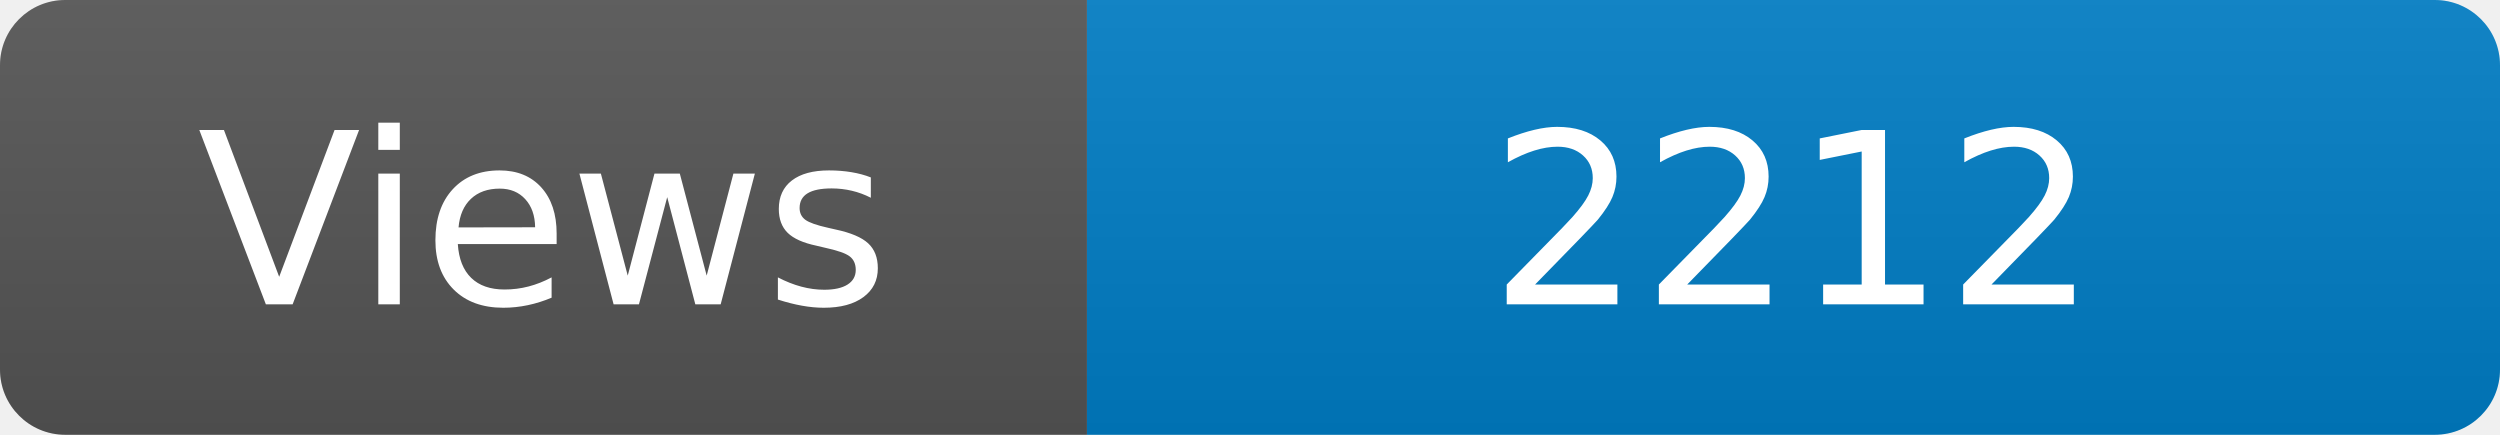
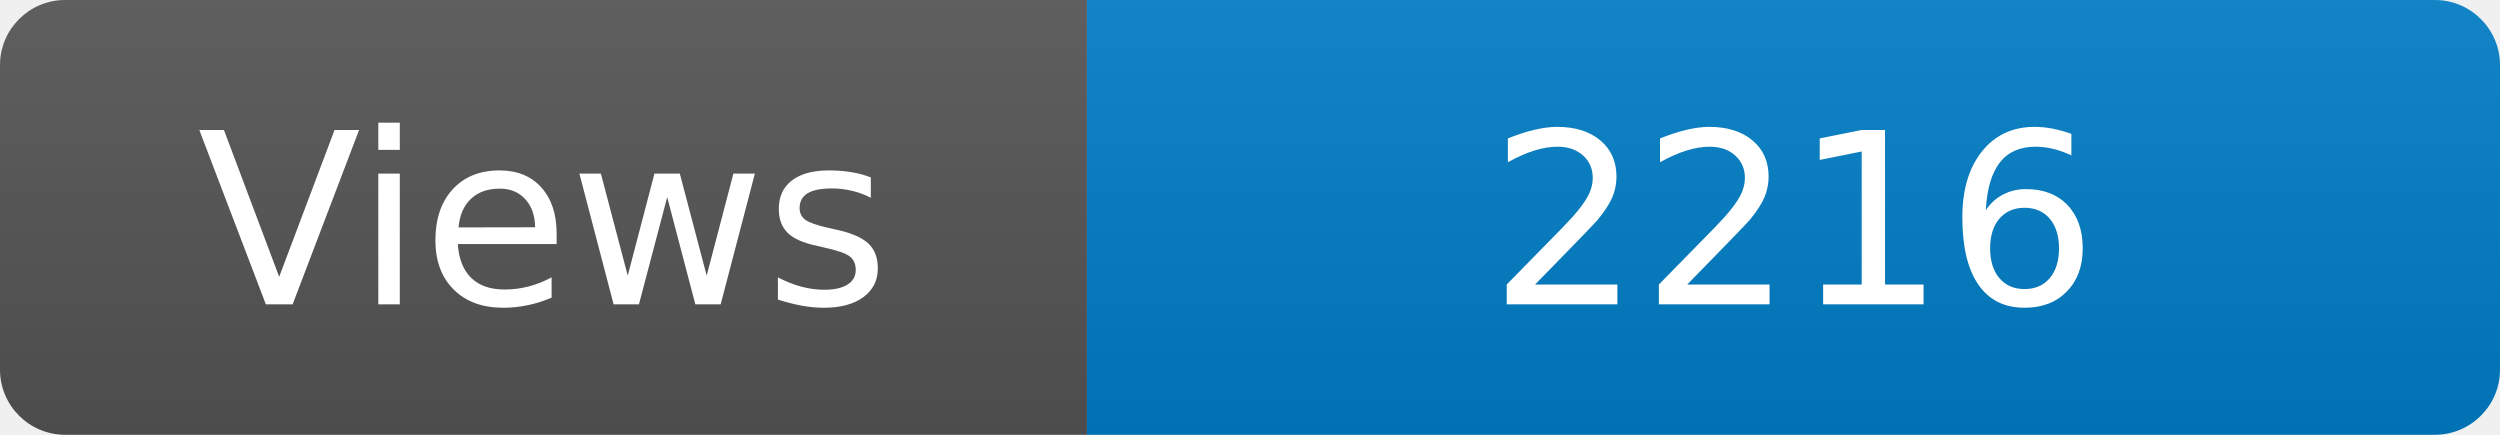
<svg xmlns="http://www.w3.org/2000/svg" width="115" height="20" role="img" aria-label="Maintained?: yes">
  <linearGradient id="s" x2="0" y2="100%">
    <stop offset="0" stop-color="#bbb" stop-opacity=".1" />
    <stop offset="1" stop-opacity=".1" />
  </linearGradient>
  <clipPath id="r">
    <rect width="115" height="20" rx="3" fill="#fff" />
  </clipPath>
  <g clip-path="url(#r)">
    <rect width="50" height="20" fill="#555" />
    <rect x="50" width="160" height="20" fill="#007ec6" />
    <rect width="115" height="20" fill="url(#s)" />
  </g>
  <g fill="#fff" text-anchor="middle" font-family="Verdana,Geneva,DejaVu Sans,sans-serif" font-size="110">
    <text x="250" y="140" transform="scale(.1)" fill="#fff">Views</text>
-     <text x="825" y="140" transform="scale(.1)" fill="#fff">2212</text>
+     <text x="825" y="140" transform="scale(.1)" fill="#fff">2216</text>
  </g>
</svg>
